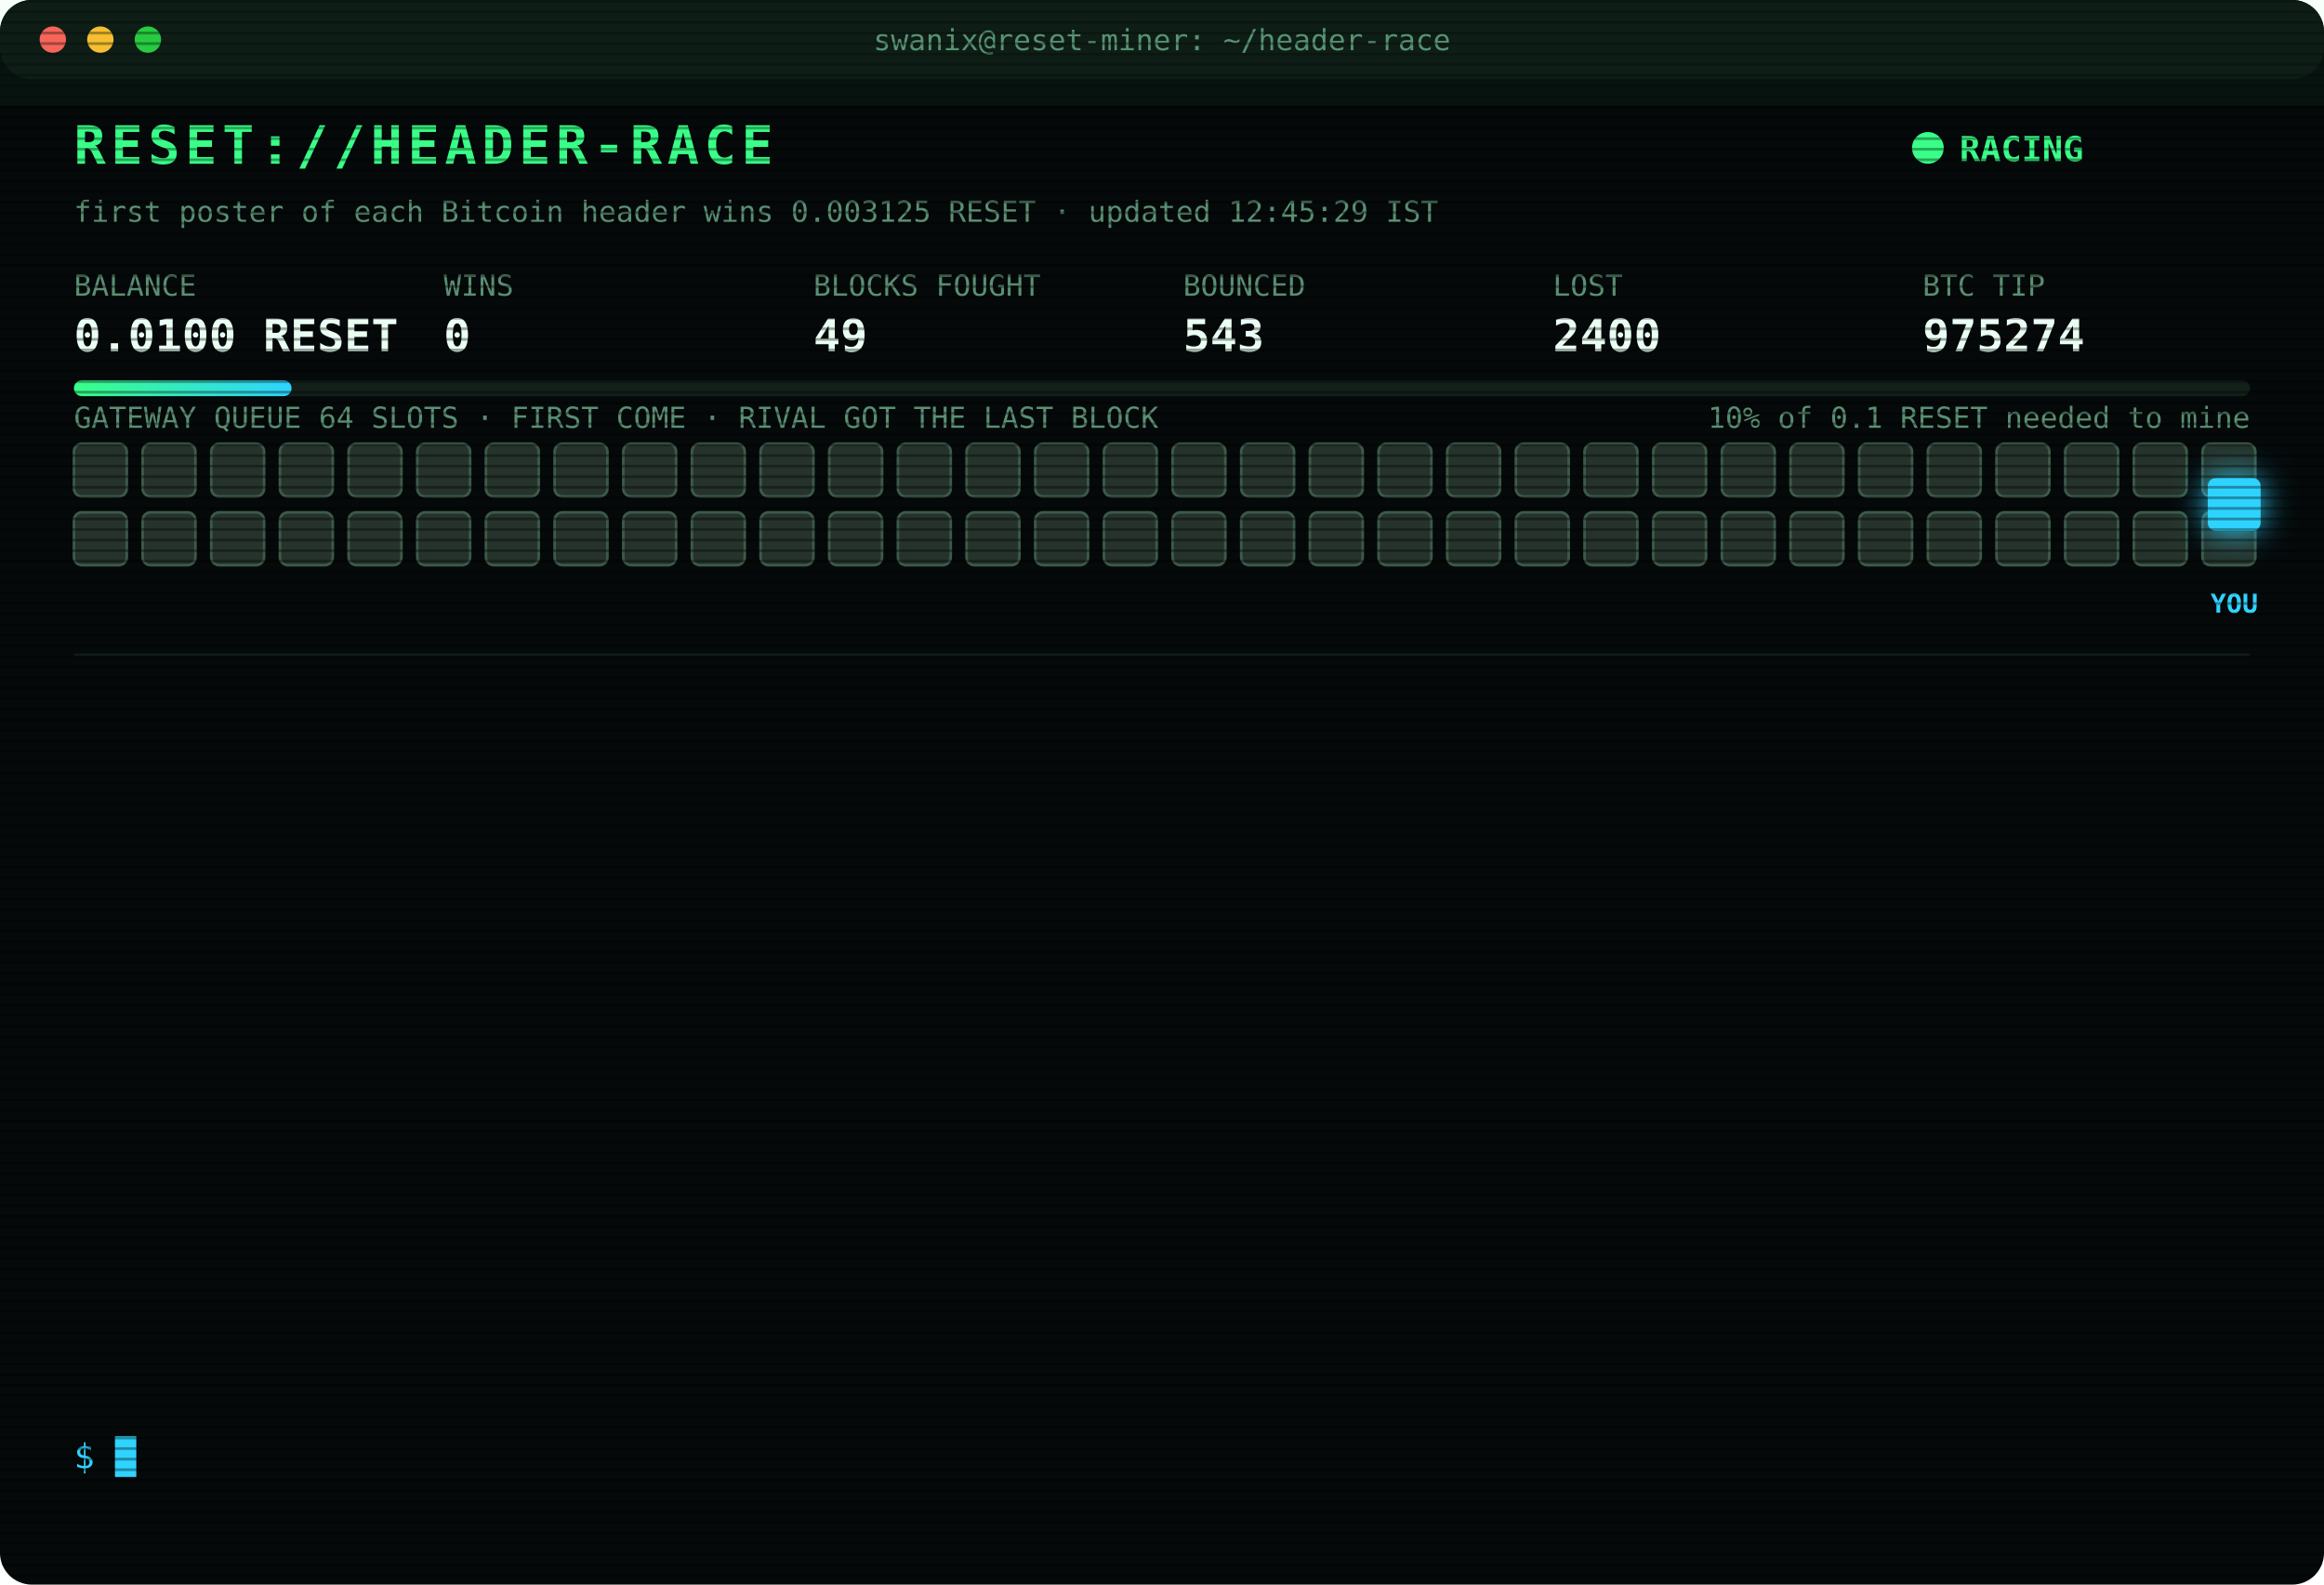
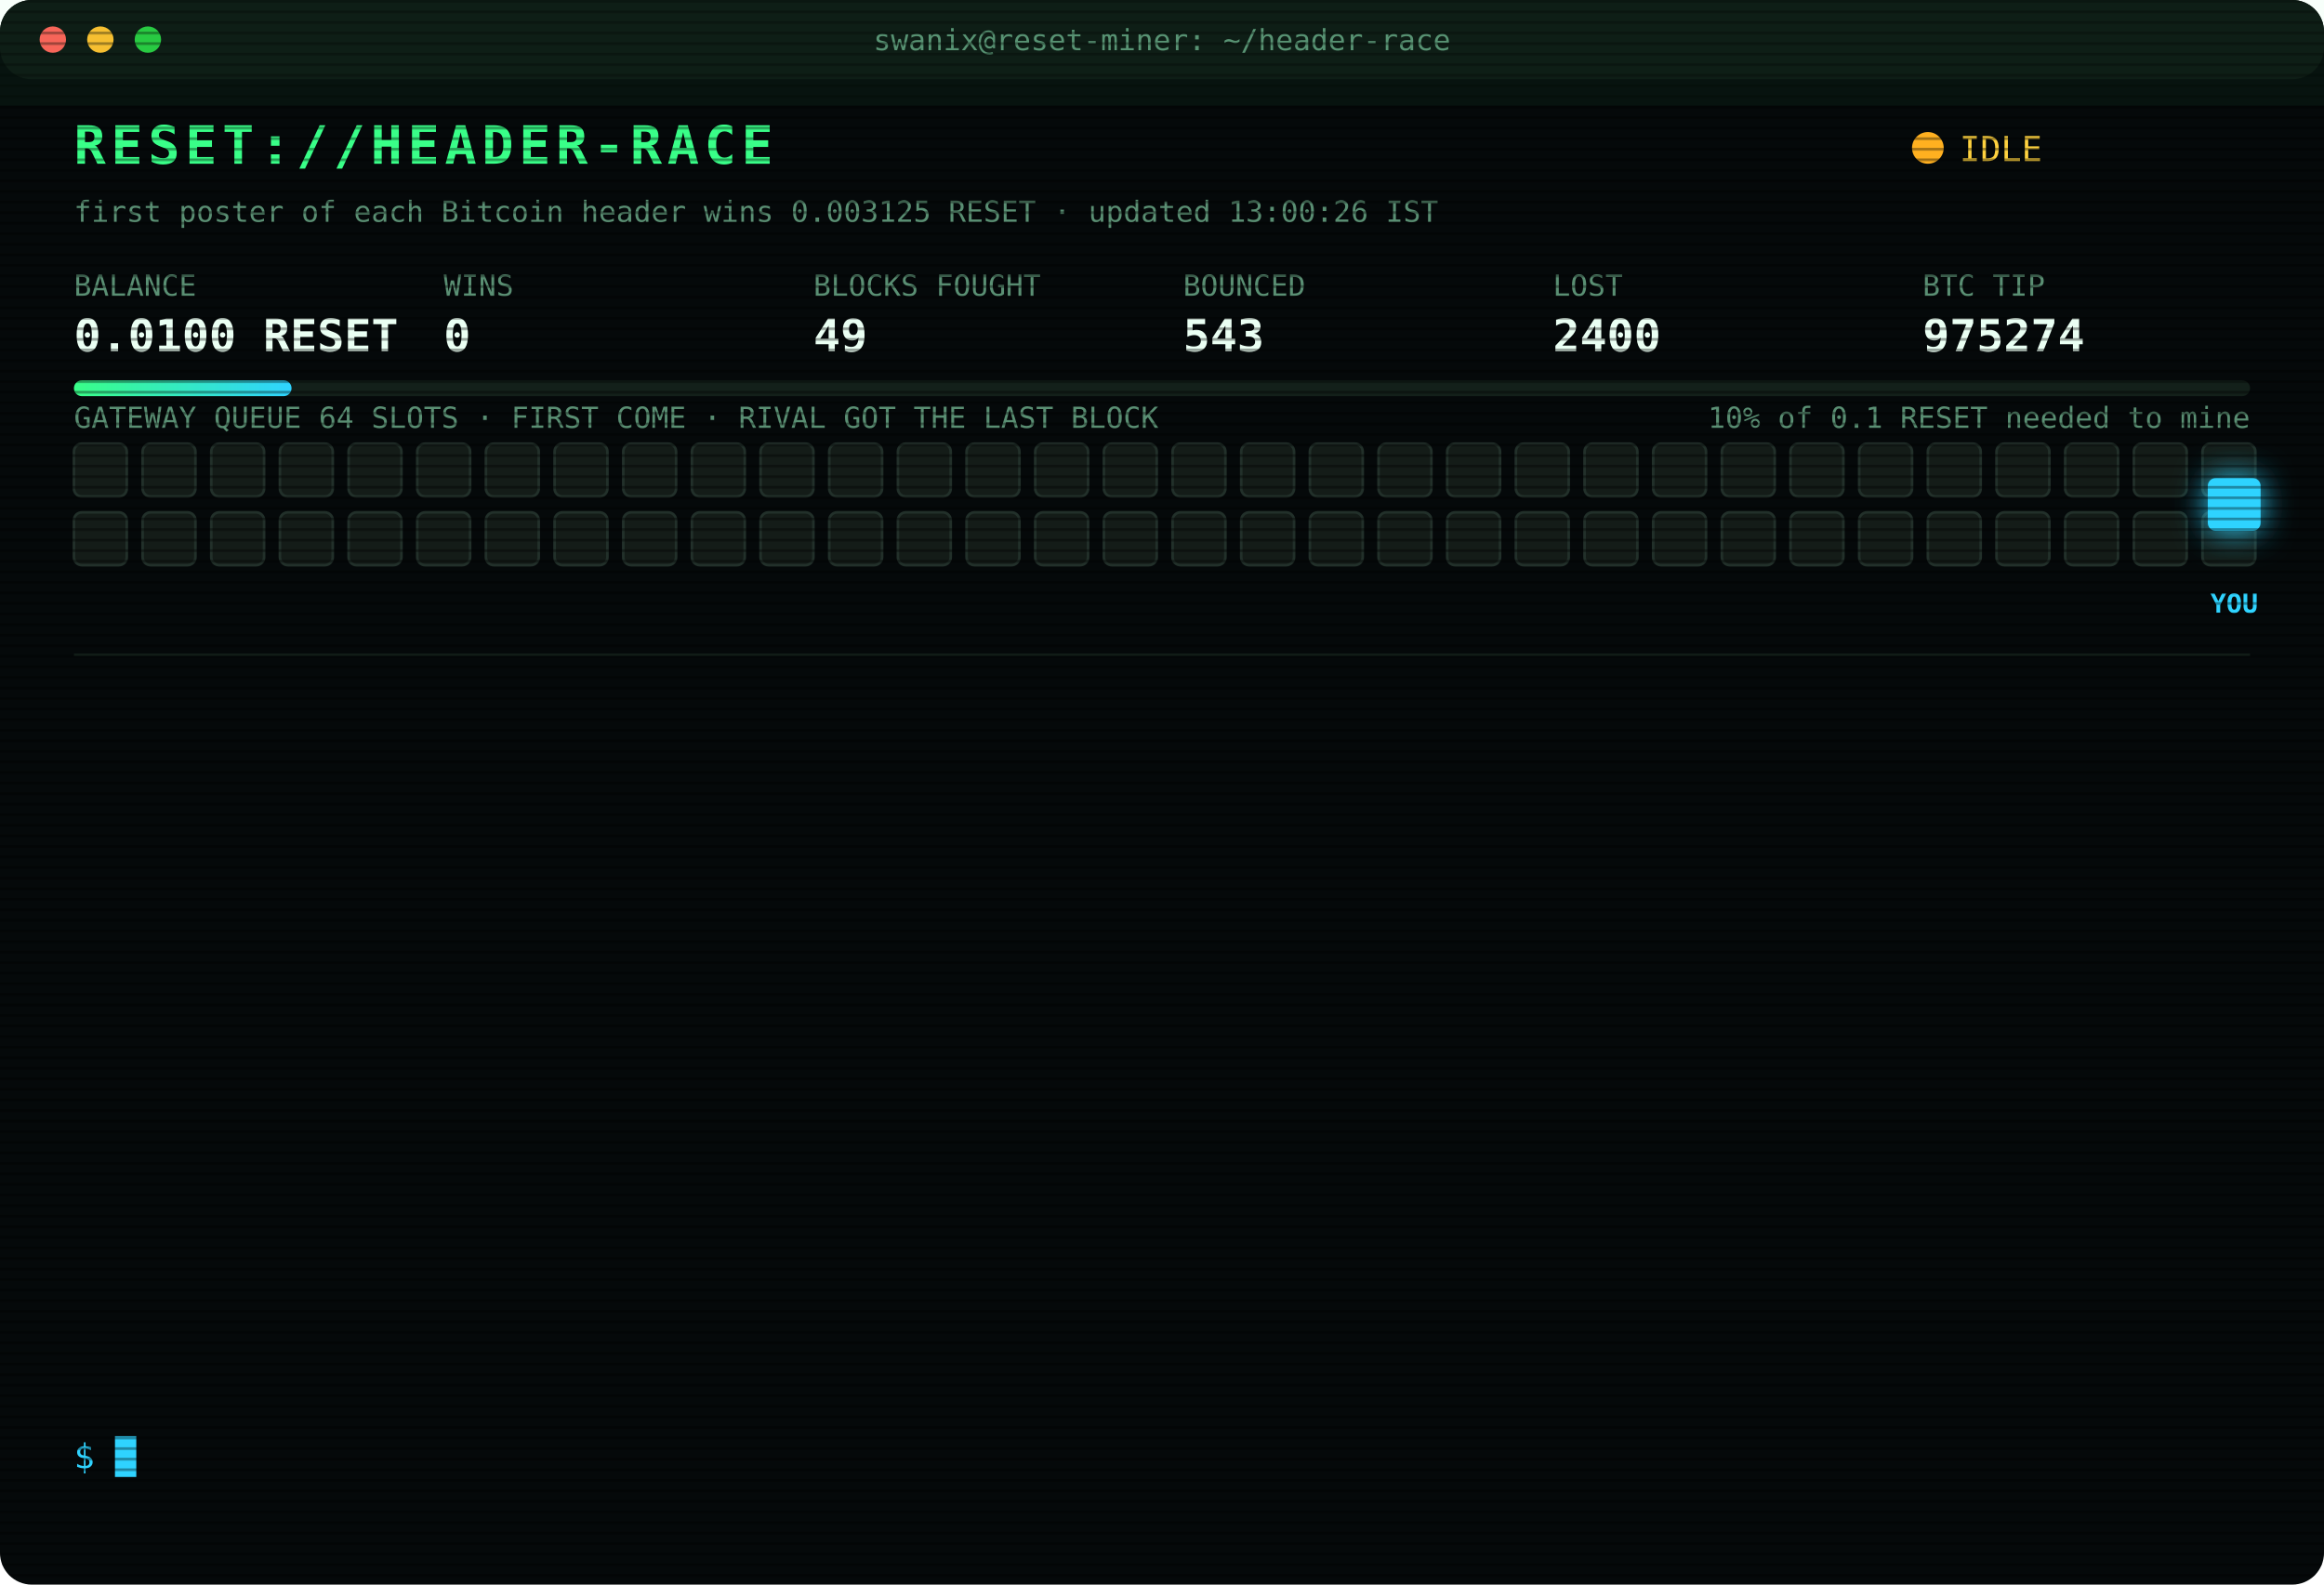
<svg xmlns="http://www.w3.org/2000/svg" width="880" height="600" viewBox="0 0 880 600" font-family="ui-monospace,SFMono-Regular,Menlo,Consolas,monospace">
  <style>
text{font-size:13px;fill:#7CFFB2}
.title{font-size:20px;font-weight:700;fill:#39FF88;letter-spacing:2px;animation:glitch 3s infinite steps(1)}
.sub{fill:#2fd3ff}.k{fill:#5a8f73;font-size:11px}.v{font-size:17px;font-weight:700;fill:#eafff3}
.ts{fill:#3f6b56}.boot{fill:#2fd3ff}.dim{fill:#5a8f73}.bad{fill:#ff4d6d}.warn{fill:#ffd23f}.mag{fill:#ff5cf0}.win{fill:#39FF88;font-weight:700}
.tag{font-size:10px;fill:#2fd3ff;font-weight:700}
.rival{fill:#26332c;stroke:#3c5a49;animation:jam 1.2s infinite alternate}
.idle{fill:#141c18;stroke:#22302a;animation:breathe 4s infinite}
.me{fill:#2fd3ff;filter:drop-shadow(0 0 6px #2fd3ff)}
.hover{animation:nudge 1.1s infinite ease-in-out}.bounce{animation:kick 1.4s infinite}
.ln{opacity:0;animation:in .4s forwards}
.cur{animation:blink 1s infinite steps(1)}
.scan{animation:scan 6s infinite linear}
.led{animation:blink 1.4s infinite}
@keyframes in{from{opacity:0;transform:translateX(-6px)}to{opacity:1;transform:none}}
@keyframes blink{50%{opacity:0}}
@keyframes jam{to{fill:#33463b}}
@keyframes breathe{50%{opacity:.4}}
@keyframes nudge{50%{transform:translateX(-10px)}}
@keyframes kick{0%,100%{transform:none}30%{transform:translateX(-14px)}55%{transform:translateX(10px) translateY(-6px)}}
@keyframes glitch{0%,92%{transform:none}93%{transform:translateX(2px);fill:#ff4d6d}95%{transform:translateX(-2px);fill:#2fd3ff}97%{transform:none}}
@keyframes scan{from{transform:translateY(-40px)}to{transform:translateY(600px)}}
</style>
  <defs>
    <pattern id="sl" width="4" height="4" patternUnits="userSpaceOnUse">
      <rect width="4" height="1" fill="#000" opacity=".35" />
    </pattern>
    <linearGradient id="bar">
      <stop offset="0" stop-color="#39FF88" />
      <stop offset="1" stop-color="#2fd3ff" />
    </linearGradient>
  </defs>
  <rect width="880" height="600" rx="12" fill="#05090a" />
  <rect width="880" height="30" rx="12" fill="#0d1512" />
  <circle cx="20" cy="15" r="5" fill="#ff5f57" />
  <circle cx="38" cy="15" r="5" fill="#febc2e" />
  <circle cx="56" cy="15" r="5" fill="#28c840" />
  <text x="440" y="19" text-anchor="middle" class="k">swanix@reset-miner: ~/header-race</text>
  <text x="28" y="62" class="title">RESET://HEADER-RACE</text>
-   <circle class="led" cx="730" cy="56" r="6" fill="#39FF88" />
-   <text x="742" y="61" class="win">RACING</text>
-   <text x="28" y="84" class="k">first poster of each Bitcoin header wins 0.003125 RESET · updated 12:45:29 IST</text>
+   <circle class="led" cx="730" cy="56" r="6" fill="#ffb020" />
+   <text x="742" y="61" class="warn">IDLE</text>
+   <text x="28" y="84" class="k">first poster of each Bitcoin header wins 0.003125 RESET · updated 13:00:26 IST</text>
  <text x="28" y="112" class="k">BALANCE</text>
  <text x="28" y="133" class="v">0.0100 RESET</text>
  <text x="168" y="112" class="k">WINS</text>
  <text x="168" y="133" class="v">0</text>
  <text x="308" y="112" class="k">BLOCKS FOUGHT</text>
  <text x="308" y="133" class="v">49</text>
  <text x="448" y="112" class="k">BOUNCED</text>
  <text x="448" y="133" class="v">543</text>
  <text x="588" y="112" class="k">LOST</text>
  <text x="588" y="133" class="v">2400</text>
  <text x="728" y="112" class="k">BTC TIP</text>
  <text x="728" y="133" class="v">975274</text>
  <rect x="28" y="144" width="824" height="6" rx="3" fill="#13201a" />
  <rect x="28" y="144" width="82.4" height="6" rx="3" fill="url(#bar)" />
  <text x="852" y="162" text-anchor="end" class="k">10% of 0.1 RESET needed to mine</text>
  <text x="28" y="162" class="k">GATEWAY QUEUE 64 SLOTS · FIRST COME · RIVAL GOT THE LAST BLOCK</text>
-   <rect class="rival" x="28" y="168" width="20" height="20" rx="3" style="animation-delay:0.00s" />
-   <rect class="rival" x="54" y="168" width="20" height="20" rx="3" style="animation-delay:0.05s" />
-   <rect class="rival" x="80" y="168" width="20" height="20" rx="3" style="animation-delay:0.10s" />
-   <rect class="rival" x="106" y="168" width="20" height="20" rx="3" style="animation-delay:0.15s" />
-   <rect class="rival" x="132" y="168" width="20" height="20" rx="3" style="animation-delay:0.20s" />
-   <rect class="rival" x="158" y="168" width="20" height="20" rx="3" style="animation-delay:0.25s" />
-   <rect class="rival" x="184" y="168" width="20" height="20" rx="3" style="animation-delay:0.30s" />
-   <rect class="rival" x="210" y="168" width="20" height="20" rx="3" style="animation-delay:0.35s" />
-   <rect class="rival" x="236" y="168" width="20" height="20" rx="3" style="animation-delay:0.40s" />
-   <rect class="rival" x="262" y="168" width="20" height="20" rx="3" style="animation-delay:0.45s" />
-   <rect class="rival" x="288" y="168" width="20" height="20" rx="3" style="animation-delay:0.50s" />
-   <rect class="rival" x="314" y="168" width="20" height="20" rx="3" style="animation-delay:0.55s" />
-   <rect class="rival" x="340" y="168" width="20" height="20" rx="3" style="animation-delay:0.60s" />
-   <rect class="rival" x="366" y="168" width="20" height="20" rx="3" style="animation-delay:0.65s" />
-   <rect class="rival" x="392" y="168" width="20" height="20" rx="3" style="animation-delay:0.70s" />
-   <rect class="rival" x="418" y="168" width="20" height="20" rx="3" style="animation-delay:0.75s" />
-   <rect class="rival" x="444" y="168" width="20" height="20" rx="3" style="animation-delay:0.80s" />
-   <rect class="rival" x="470" y="168" width="20" height="20" rx="3" style="animation-delay:0.85s" />
-   <rect class="rival" x="496" y="168" width="20" height="20" rx="3" style="animation-delay:0.90s" />
-   <rect class="rival" x="522" y="168" width="20" height="20" rx="3" style="animation-delay:0.95s" />
-   <rect class="rival" x="548" y="168" width="20" height="20" rx="3" style="animation-delay:1.00s" />
-   <rect class="rival" x="574" y="168" width="20" height="20" rx="3" style="animation-delay:1.05s" />
-   <rect class="rival" x="600" y="168" width="20" height="20" rx="3" style="animation-delay:1.10s" />
-   <rect class="rival" x="626" y="168" width="20" height="20" rx="3" style="animation-delay:1.15s" />
-   <rect class="rival" x="652" y="168" width="20" height="20" rx="3" style="animation-delay:1.20s" />
-   <rect class="rival" x="678" y="168" width="20" height="20" rx="3" style="animation-delay:1.25s" />
-   <rect class="rival" x="704" y="168" width="20" height="20" rx="3" style="animation-delay:1.30s" />
-   <rect class="rival" x="730" y="168" width="20" height="20" rx="3" style="animation-delay:1.35s" />
-   <rect class="rival" x="756" y="168" width="20" height="20" rx="3" style="animation-delay:1.40s" />
-   <rect class="rival" x="782" y="168" width="20" height="20" rx="3" style="animation-delay:1.45s" />
-   <rect class="rival" x="808" y="168" width="20" height="20" rx="3" style="animation-delay:1.50s" />
-   <rect class="rival" x="834" y="168" width="20" height="20" rx="3" style="animation-delay:1.55s" />
-   <rect class="rival" x="28" y="194" width="20" height="20" rx="3" style="animation-delay:1.60s" />
-   <rect class="rival" x="54" y="194" width="20" height="20" rx="3" style="animation-delay:1.65s" />
-   <rect class="rival" x="80" y="194" width="20" height="20" rx="3" style="animation-delay:1.70s" />
-   <rect class="rival" x="106" y="194" width="20" height="20" rx="3" style="animation-delay:1.75s" />
-   <rect class="rival" x="132" y="194" width="20" height="20" rx="3" style="animation-delay:1.80s" />
-   <rect class="rival" x="158" y="194" width="20" height="20" rx="3" style="animation-delay:1.85s" />
-   <rect class="rival" x="184" y="194" width="20" height="20" rx="3" style="animation-delay:1.90s" />
-   <rect class="rival" x="210" y="194" width="20" height="20" rx="3" style="animation-delay:1.95s" />
-   <rect class="rival" x="236" y="194" width="20" height="20" rx="3" style="animation-delay:2.00s" />
-   <rect class="rival" x="262" y="194" width="20" height="20" rx="3" style="animation-delay:2.05s" />
-   <rect class="rival" x="288" y="194" width="20" height="20" rx="3" style="animation-delay:2.10s" />
-   <rect class="rival" x="314" y="194" width="20" height="20" rx="3" style="animation-delay:2.15s" />
-   <rect class="rival" x="340" y="194" width="20" height="20" rx="3" style="animation-delay:2.20s" />
-   <rect class="rival" x="366" y="194" width="20" height="20" rx="3" style="animation-delay:2.25s" />
-   <rect class="rival" x="392" y="194" width="20" height="20" rx="3" style="animation-delay:2.30s" />
-   <rect class="rival" x="418" y="194" width="20" height="20" rx="3" style="animation-delay:2.35s" />
-   <rect class="rival" x="444" y="194" width="20" height="20" rx="3" style="animation-delay:2.40s" />
-   <rect class="rival" x="470" y="194" width="20" height="20" rx="3" style="animation-delay:2.45s" />
-   <rect class="rival" x="496" y="194" width="20" height="20" rx="3" style="animation-delay:2.50s" />
-   <rect class="rival" x="522" y="194" width="20" height="20" rx="3" style="animation-delay:2.55s" />
-   <rect class="rival" x="548" y="194" width="20" height="20" rx="3" style="animation-delay:2.60s" />
-   <rect class="rival" x="574" y="194" width="20" height="20" rx="3" style="animation-delay:2.65s" />
-   <rect class="rival" x="600" y="194" width="20" height="20" rx="3" style="animation-delay:2.70s" />
-   <rect class="rival" x="626" y="194" width="20" height="20" rx="3" style="animation-delay:2.75s" />
-   <rect class="rival" x="652" y="194" width="20" height="20" rx="3" style="animation-delay:2.80s" />
-   <rect class="rival" x="678" y="194" width="20" height="20" rx="3" style="animation-delay:2.85s" />
-   <rect class="rival" x="704" y="194" width="20" height="20" rx="3" style="animation-delay:2.90s" />
-   <rect class="rival" x="730" y="194" width="20" height="20" rx="3" style="animation-delay:2.95s" />
-   <rect class="rival" x="756" y="194" width="20" height="20" rx="3" style="animation-delay:3.00s" />
-   <rect class="rival" x="782" y="194" width="20" height="20" rx="3" style="animation-delay:3.05s" />
-   <rect class="rival" x="808" y="194" width="20" height="20" rx="3" style="animation-delay:3.10s" />
-   <rect class="rival" x="834" y="194" width="20" height="20" rx="3" style="animation-delay:3.15s" />
+   <rect class="idle" x="28" y="168" width="20" height="20" rx="3" style="animation-delay:0.00s" />
+   <rect class="idle" x="54" y="168" width="20" height="20" rx="3" style="animation-delay:0.05s" />
+   <rect class="idle" x="80" y="168" width="20" height="20" rx="3" style="animation-delay:0.10s" />
+   <rect class="idle" x="106" y="168" width="20" height="20" rx="3" style="animation-delay:0.15s" />
+   <rect class="idle" x="132" y="168" width="20" height="20" rx="3" style="animation-delay:0.20s" />
+   <rect class="idle" x="158" y="168" width="20" height="20" rx="3" style="animation-delay:0.25s" />
+   <rect class="idle" x="184" y="168" width="20" height="20" rx="3" style="animation-delay:0.30s" />
+   <rect class="idle" x="210" y="168" width="20" height="20" rx="3" style="animation-delay:0.35s" />
+   <rect class="idle" x="236" y="168" width="20" height="20" rx="3" style="animation-delay:0.40s" />
+   <rect class="idle" x="262" y="168" width="20" height="20" rx="3" style="animation-delay:0.45s" />
+   <rect class="idle" x="288" y="168" width="20" height="20" rx="3" style="animation-delay:0.50s" />
+   <rect class="idle" x="314" y="168" width="20" height="20" rx="3" style="animation-delay:0.55s" />
+   <rect class="idle" x="340" y="168" width="20" height="20" rx="3" style="animation-delay:0.60s" />
+   <rect class="idle" x="366" y="168" width="20" height="20" rx="3" style="animation-delay:0.65s" />
+   <rect class="idle" x="392" y="168" width="20" height="20" rx="3" style="animation-delay:0.70s" />
+   <rect class="idle" x="418" y="168" width="20" height="20" rx="3" style="animation-delay:0.75s" />
+   <rect class="idle" x="444" y="168" width="20" height="20" rx="3" style="animation-delay:0.80s" />
+   <rect class="idle" x="470" y="168" width="20" height="20" rx="3" style="animation-delay:0.85s" />
+   <rect class="idle" x="496" y="168" width="20" height="20" rx="3" style="animation-delay:0.90s" />
+   <rect class="idle" x="522" y="168" width="20" height="20" rx="3" style="animation-delay:0.95s" />
+   <rect class="idle" x="548" y="168" width="20" height="20" rx="3" style="animation-delay:1.00s" />
+   <rect class="idle" x="574" y="168" width="20" height="20" rx="3" style="animation-delay:1.05s" />
+   <rect class="idle" x="600" y="168" width="20" height="20" rx="3" style="animation-delay:1.10s" />
+   <rect class="idle" x="626" y="168" width="20" height="20" rx="3" style="animation-delay:1.15s" />
+   <rect class="idle" x="652" y="168" width="20" height="20" rx="3" style="animation-delay:1.20s" />
+   <rect class="idle" x="678" y="168" width="20" height="20" rx="3" style="animation-delay:1.25s" />
+   <rect class="idle" x="704" y="168" width="20" height="20" rx="3" style="animation-delay:1.30s" />
+   <rect class="idle" x="730" y="168" width="20" height="20" rx="3" style="animation-delay:1.35s" />
+   <rect class="idle" x="756" y="168" width="20" height="20" rx="3" style="animation-delay:1.40s" />
+   <rect class="idle" x="782" y="168" width="20" height="20" rx="3" style="animation-delay:1.45s" />
+   <rect class="idle" x="808" y="168" width="20" height="20" rx="3" style="animation-delay:1.50s" />
+   <rect class="idle" x="834" y="168" width="20" height="20" rx="3" style="animation-delay:1.55s" />
+   <rect class="idle" x="28" y="194" width="20" height="20" rx="3" style="animation-delay:1.60s" />
+   <rect class="idle" x="54" y="194" width="20" height="20" rx="3" style="animation-delay:1.65s" />
+   <rect class="idle" x="80" y="194" width="20" height="20" rx="3" style="animation-delay:1.70s" />
+   <rect class="idle" x="106" y="194" width="20" height="20" rx="3" style="animation-delay:1.75s" />
+   <rect class="idle" x="132" y="194" width="20" height="20" rx="3" style="animation-delay:1.80s" />
+   <rect class="idle" x="158" y="194" width="20" height="20" rx="3" style="animation-delay:1.85s" />
+   <rect class="idle" x="184" y="194" width="20" height="20" rx="3" style="animation-delay:1.90s" />
+   <rect class="idle" x="210" y="194" width="20" height="20" rx="3" style="animation-delay:1.95s" />
+   <rect class="idle" x="236" y="194" width="20" height="20" rx="3" style="animation-delay:2.00s" />
+   <rect class="idle" x="262" y="194" width="20" height="20" rx="3" style="animation-delay:2.05s" />
+   <rect class="idle" x="288" y="194" width="20" height="20" rx="3" style="animation-delay:2.10s" />
+   <rect class="idle" x="314" y="194" width="20" height="20" rx="3" style="animation-delay:2.15s" />
+   <rect class="idle" x="340" y="194" width="20" height="20" rx="3" style="animation-delay:2.20s" />
+   <rect class="idle" x="366" y="194" width="20" height="20" rx="3" style="animation-delay:2.25s" />
+   <rect class="idle" x="392" y="194" width="20" height="20" rx="3" style="animation-delay:2.30s" />
+   <rect class="idle" x="418" y="194" width="20" height="20" rx="3" style="animation-delay:2.35s" />
+   <rect class="idle" x="444" y="194" width="20" height="20" rx="3" style="animation-delay:2.40s" />
+   <rect class="idle" x="470" y="194" width="20" height="20" rx="3" style="animation-delay:2.45s" />
+   <rect class="idle" x="496" y="194" width="20" height="20" rx="3" style="animation-delay:2.50s" />
+   <rect class="idle" x="522" y="194" width="20" height="20" rx="3" style="animation-delay:2.55s" />
+   <rect class="idle" x="548" y="194" width="20" height="20" rx="3" style="animation-delay:2.60s" />
+   <rect class="idle" x="574" y="194" width="20" height="20" rx="3" style="animation-delay:2.65s" />
+   <rect class="idle" x="600" y="194" width="20" height="20" rx="3" style="animation-delay:2.70s" />
+   <rect class="idle" x="626" y="194" width="20" height="20" rx="3" style="animation-delay:2.75s" />
+   <rect class="idle" x="652" y="194" width="20" height="20" rx="3" style="animation-delay:2.80s" />
+   <rect class="idle" x="678" y="194" width="20" height="20" rx="3" style="animation-delay:2.85s" />
+   <rect class="idle" x="704" y="194" width="20" height="20" rx="3" style="animation-delay:2.90s" />
+   <rect class="idle" x="730" y="194" width="20" height="20" rx="3" style="animation-delay:2.95s" />
+   <rect class="idle" x="756" y="194" width="20" height="20" rx="3" style="animation-delay:3.00s" />
+   <rect class="idle" x="782" y="194" width="20" height="20" rx="3" style="animation-delay:3.05s" />
+   <rect class="idle" x="808" y="194" width="20" height="20" rx="3" style="animation-delay:3.10s" />
+   <rect class="idle" x="834" y="194" width="20" height="20" rx="3" style="animation-delay:3.15s" />
  <g class="hover">
    <rect class="me" x="836" y="181" width="20" height="20" rx="3" />
    <text class="tag" x="846" y="232" text-anchor="middle">YOU</text>
  </g>
  <line x1="28" x2="852" y1="248" y2="248" stroke="#13201a" />
  <g class="ln" style="animation-delay:0.40s">
    <text x="28" y="270" class="ts">10:31:35</text>
    <text x="104" y="270" class="bad">[LOST] #975262 taken by a rival miner</text>
  </g>
  <g class="ln" style="animation-delay:0.65s">
    <text x="28" y="292" class="ts">10:42:42</text>
    <text x="104" y="292" class="bad">[LOST] #975263 taken by a rival miner</text>
  </g>
  <g class="ln" style="animation-delay:0.90s">
    <text x="28" y="314" class="ts">10:55:24</text>
    <text x="104" y="314" class="bad">[LOST] #975264 taken by a rival miner</text>
  </g>
  <g class="ln" style="animation-delay:1.15s">
    <text x="28" y="336" class="ts">10:59:14</text>
    <text x="104" y="336" class="bad">[LOST] #975265 taken by a rival miner</text>
  </g>
  <g class="ln" style="animation-delay:1.40s">
    <text x="28" y="358" class="ts">11:21:22</text>
    <text x="104" y="358" class="bad">[LOST] #975266 taken by a rival miner</text>
  </g>
  <g class="ln" style="animation-delay:1.65s">
    <text x="28" y="380" class="ts">11:23:39</text>
    <text x="104" y="380" class="bad">[LOST] #975267 taken by a rival miner</text>
  </g>
  <g class="ln" style="animation-delay:1.90s">
    <text x="28" y="402" class="ts">12:22:35</text>
    <text x="104" y="402" class="bad">[LOST] #975269 taken by a rival miner</text>
  </g>
  <g class="ln" style="animation-delay:2.15s">
    <text x="28" y="424" class="ts">12:22:43</text>
    <text x="104" y="424" class="mag">[??] #975270 sent, no receipt · may have landed</text>
  </g>
  <g class="ln" style="animation-delay:2.40s">
    <text x="28" y="446" class="ts">12:22:44</text>
    <text x="104" y="446" class="mag">[??] #975270 sent, no receipt · may have landed</text>
  </g>
  <g class="ln" style="animation-delay:2.65s">
    <text x="28" y="468" class="ts">12:22:44</text>
    <text x="104" y="468" class="bad">[LOST] #975270 taken by a rival miner</text>
  </g>
  <g class="ln" style="animation-delay:2.90s">
    <text x="28" y="490" class="ts">12:25:04</text>
    <text x="104" y="490" class="bad">[LOST] #975271 taken by a rival miner</text>
  </g>
  <g class="ln" style="animation-delay:3.15s">
    <text x="28" y="512" class="ts">12:30:57</text>
    <text x="104" y="512" class="bad">[LOST] #975272 taken by a rival miner</text>
  </g>
  <g class="ln" style="animation-delay:3.40s">
    <text x="28" y="534" class="ts">12:40:17</text>
    <text x="104" y="534" class="bad">[LOST] #975274 taken by a rival miner</text>
  </g>
  <text x="28" y="556" class="sub">$ <tspan class="cur">█</tspan>
  </text>
  <rect width="880" height="600" rx="12" fill="url(#sl)" pointer-events="none" />
  <rect class="scan" width="880" height="40" fill="#39FF88" opacity=".04" />
</svg>
